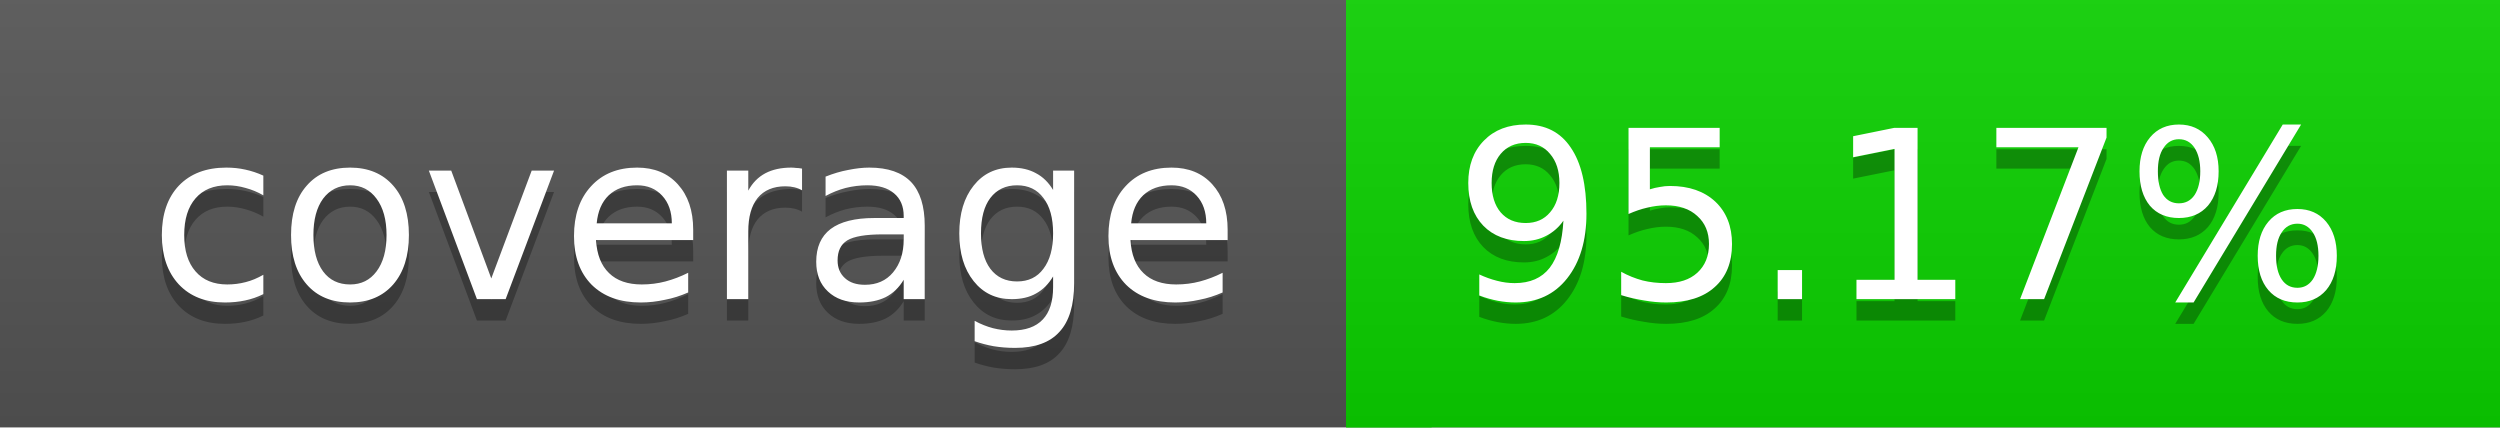
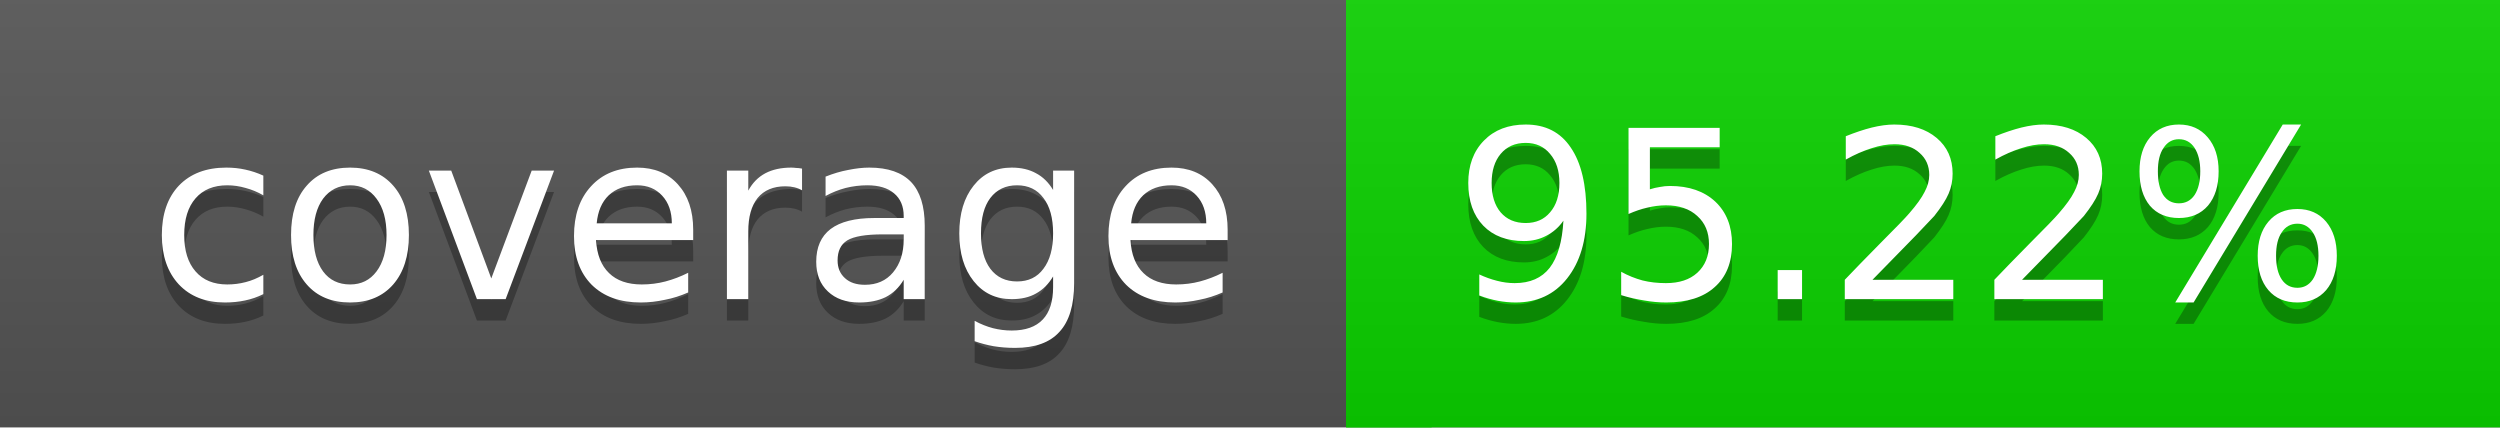
<svg xmlns="http://www.w3.org/2000/svg" width="117" height="20">
  <linearGradient id="a" x2="0" y2="100%">
    <stop offset="0" stop-color="#bbb" stop-opacity=".1" />
    <stop offset="1" stop-opacity=".1" />
  </linearGradient>
  <rect rx="0" width="117" height="20" fill="#555" />
  <rect rx="0" x="63" width="54" height="20" fill="#0bd200" />
  <path fill="#0bd200" d="M63 0h4v20h-4z" />
  <rect rx="0" width="117" height="20" fill="url(#a)" />
  <g fill="#fff" text-anchor="middle" font-family="DejaVu Sans,Verdana,Geneva,sans-serif" font-size="11">
    <text x="32.5" y="15" fill="#010101" fill-opacity=".3">coverage</text>
    <text x="32.5" y="14">coverage</text>
-     <text x="89" y="15" fill="#010101" fill-opacity=".3">95.17%</text>
-     <text x="89" y="14">95.17%</text>
+     <text x="89" y="15" fill="#010101" fill-opacity=".3">95.22%</text>
+     <text x="89" y="14">95.22%</text>
  </g>
</svg>
